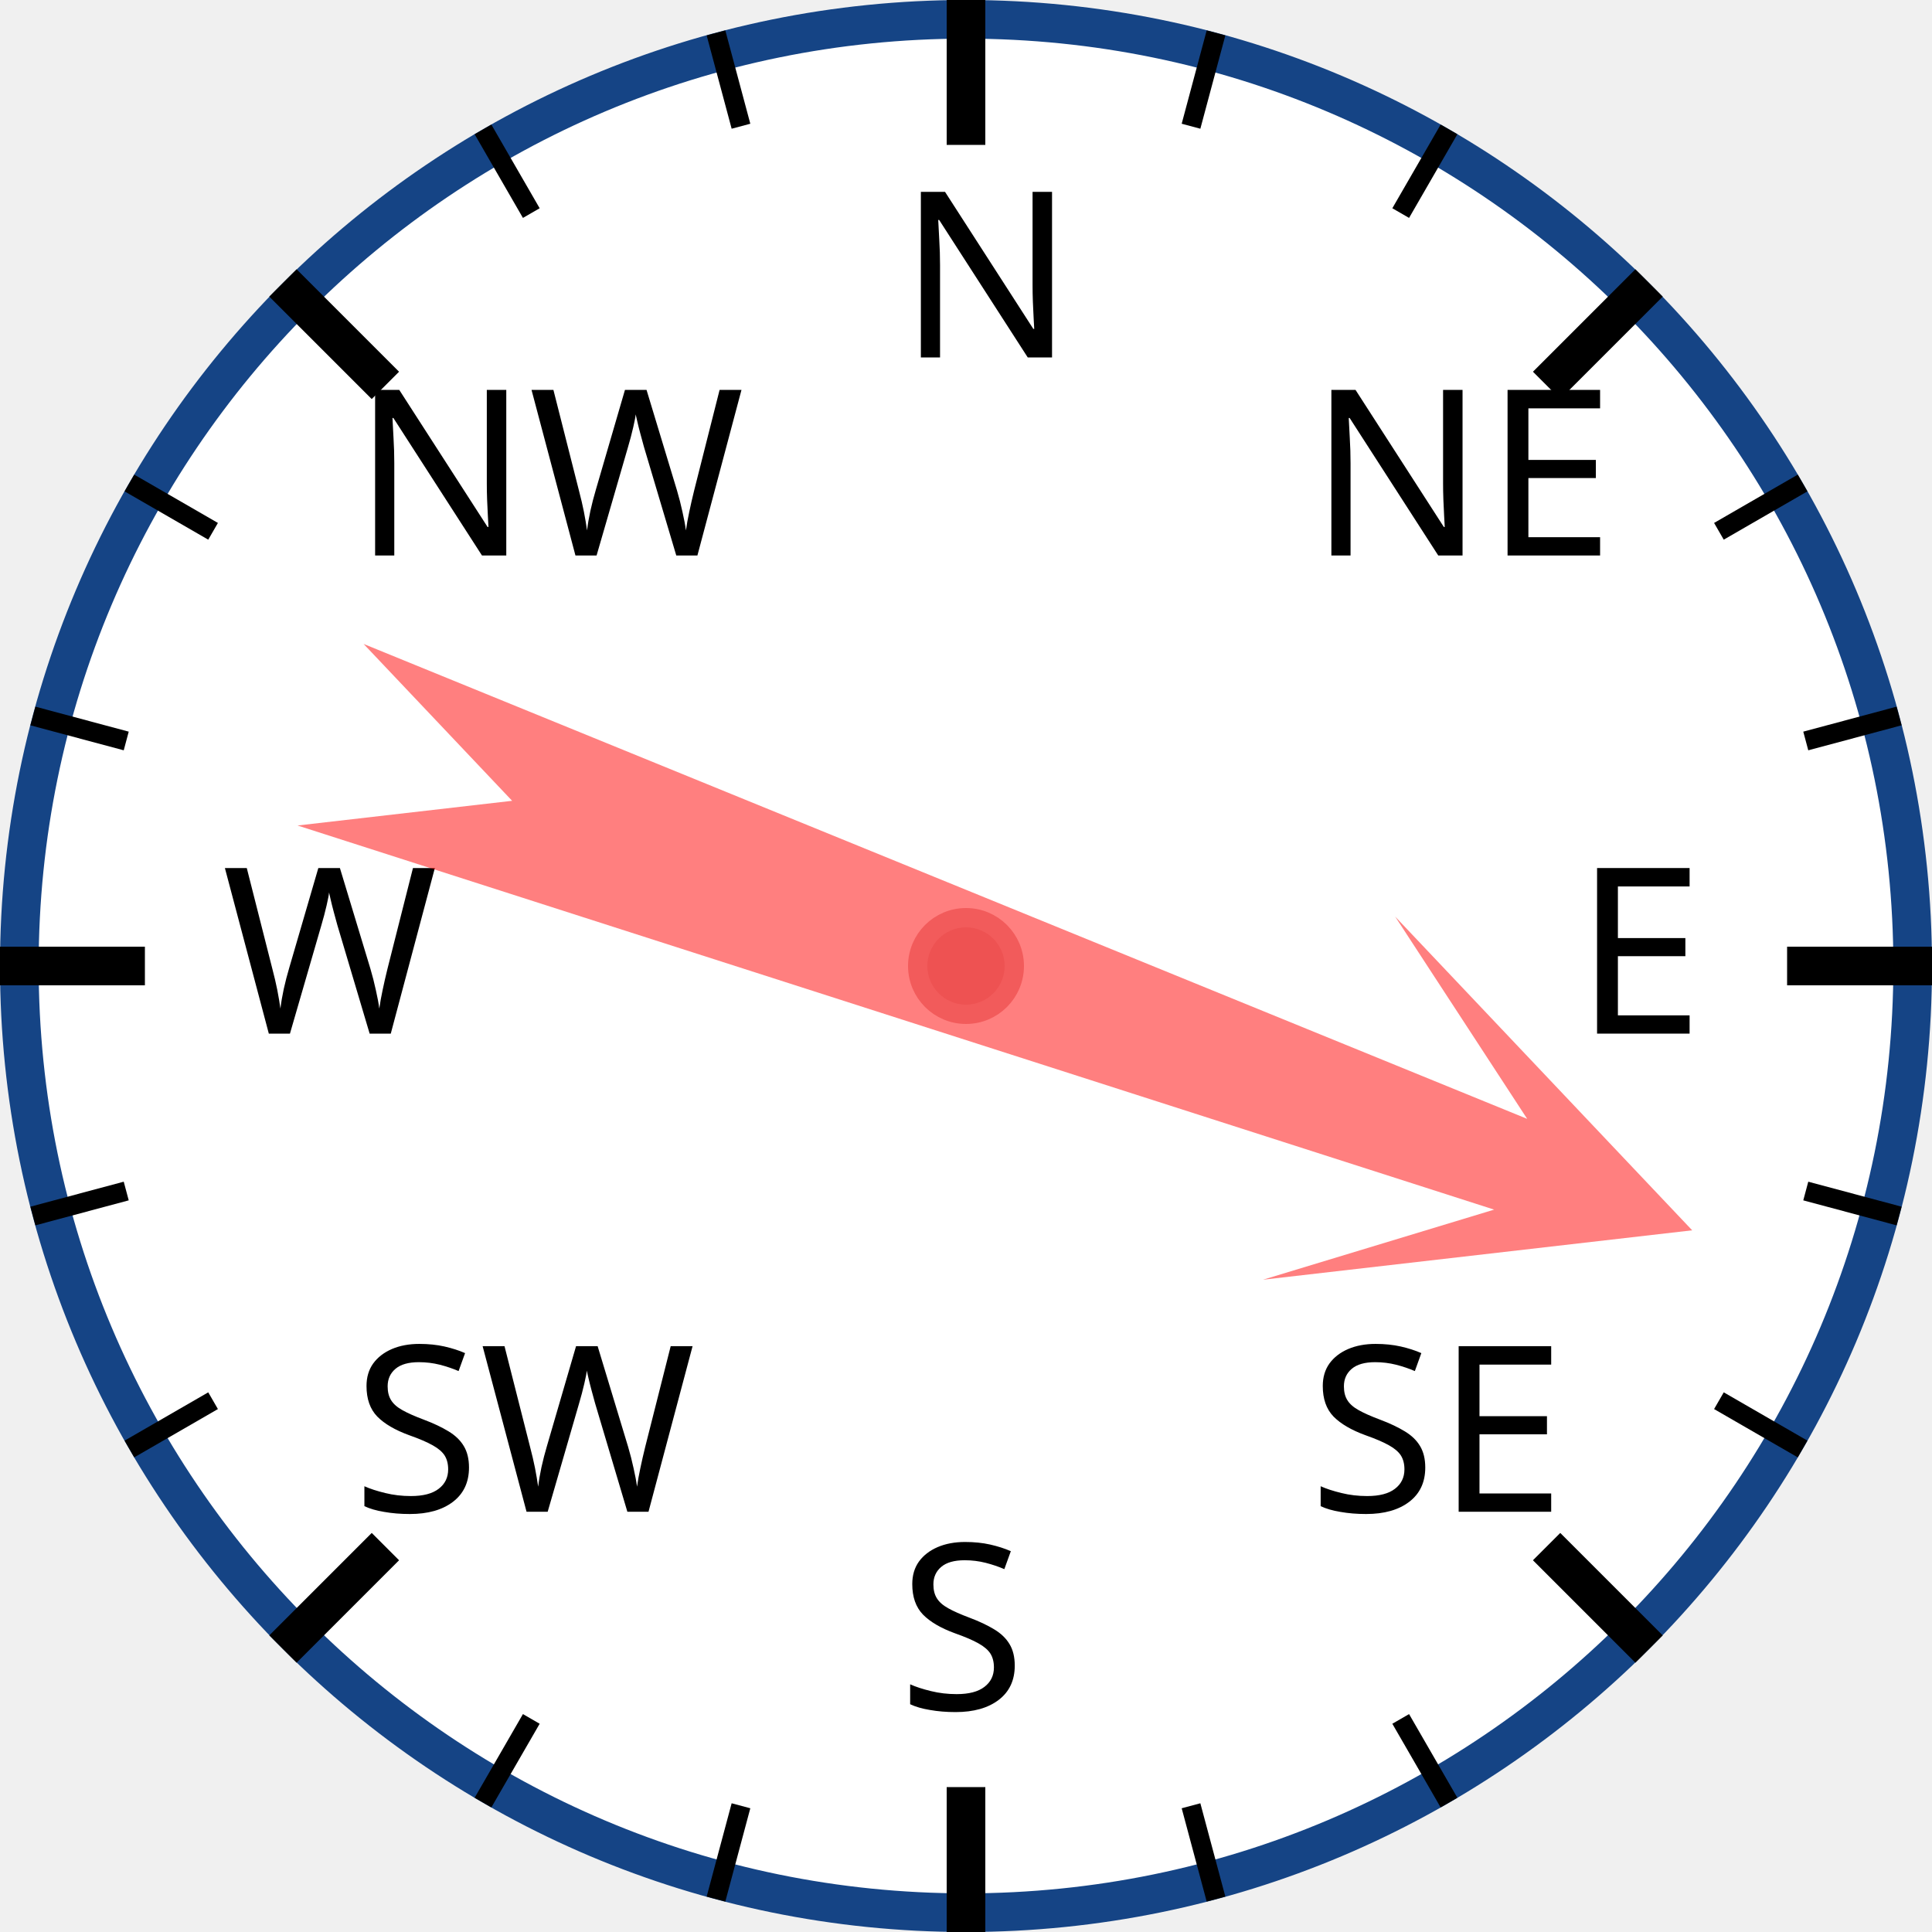
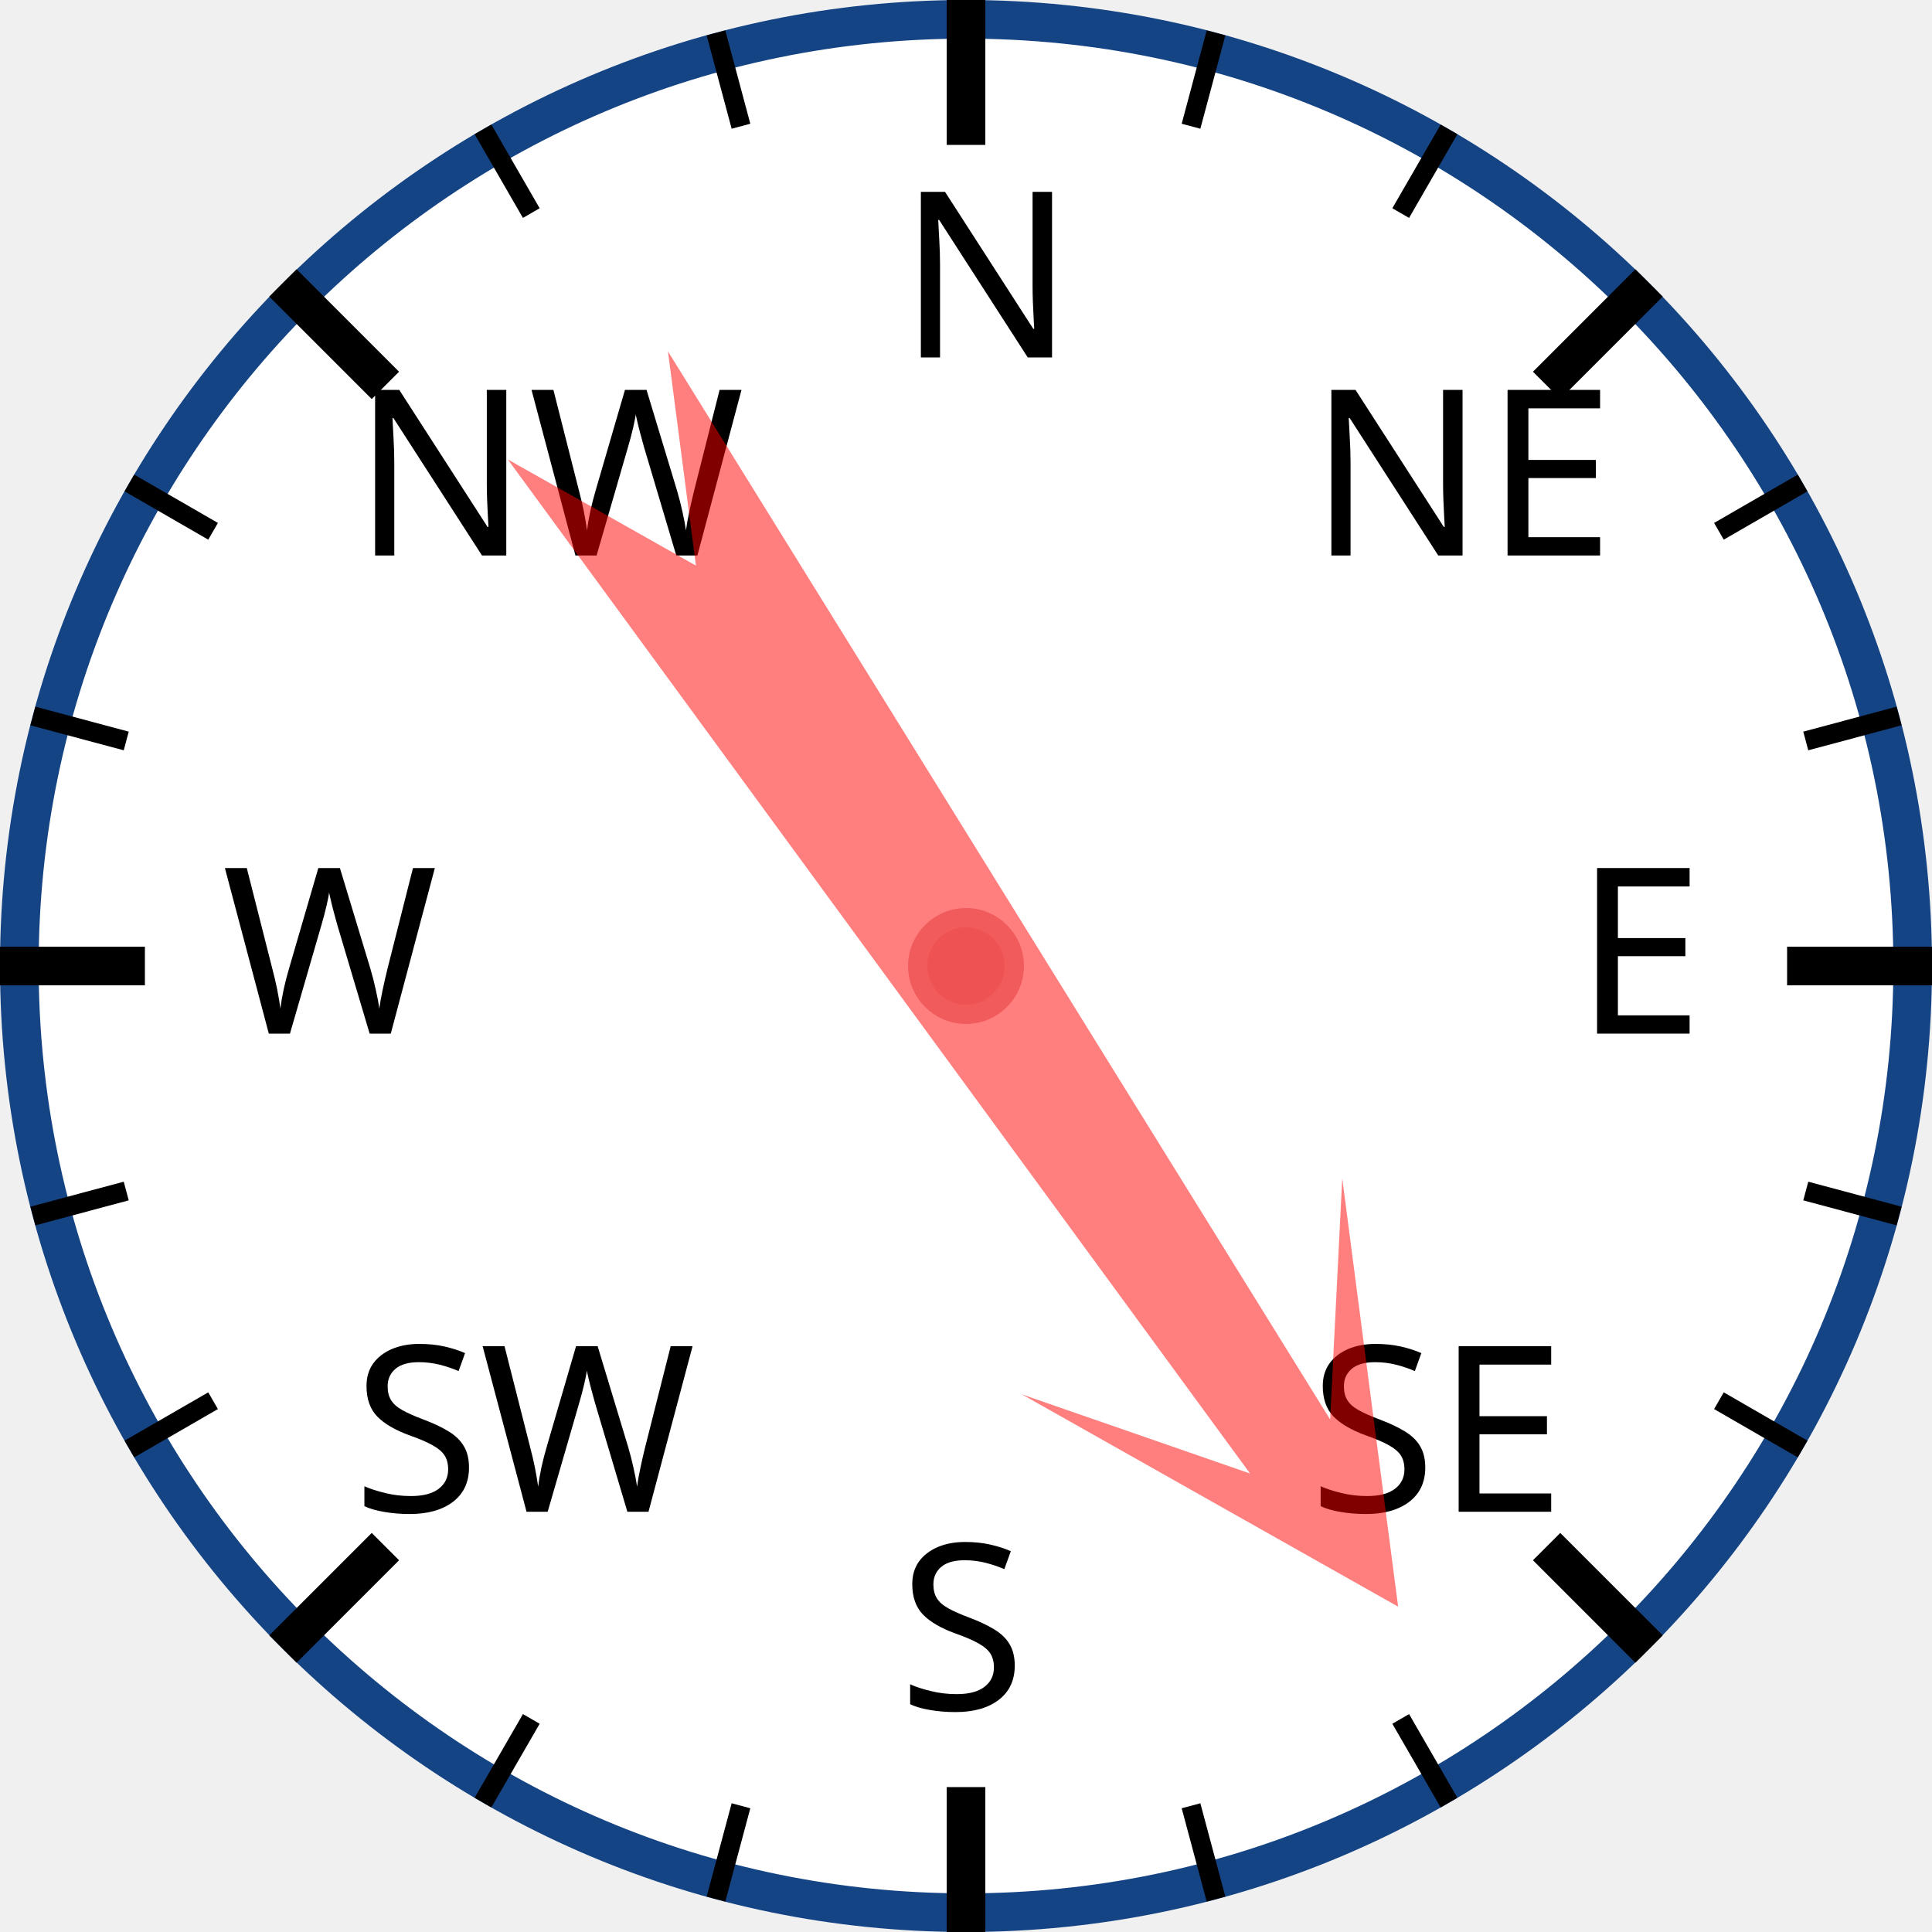
<svg xmlns="http://www.w3.org/2000/svg" width="120px" height="120px" viewBox="0 0 200 200">
  <circle cx="100" cy="100" r="98" style="fill: white; stroke: #154485; stroke-width: 4;" />
  <text x="93.0" y="37.0" style="font-family: sans-serif; font-size: 18pt;">N</text>
  <line x1="100.0" y1="0.0" x2="100.0" y2="15.0" style="stroke: black; stroke-width: 4;" />
  <line x1="74.118" y1="3.407" x2="76.706" y2="13.067" style="stroke: black; stroke-width: 2;" />
  <line x1="50" y1="13.397" x2="55" y2="22.058" style="stroke: black; stroke-width: 2;" />
  <text x="36.503" y="57.503" style="font-family: sans-serif; font-size: 18pt;">NW</text>
  <line x1="29.289" y1="29.289" x2="39.896" y2="39.896" style="stroke: black; stroke-width: 4;" />
  <line x1="13.397" y1="50" x2="22.058" y2="55" style="stroke: black; stroke-width: 2;" />
  <line x1="3.407" y1="74.118" x2="13.067" y2="76.706" style="stroke: black; stroke-width: 2;" />
  <text x="23.0" y="107.0" style="font-family: sans-serif; font-size: 18pt;">W</text>
  <line x1="0.0" y1="100.0" x2="15.0" y2="100.0" style="stroke: black; stroke-width: 4;" />
  <line x1="3.407" y1="125.882" x2="13.067" y2="123.294" style="stroke: black; stroke-width: 2;" />
  <line x1="13.397" y1="150" x2="22.058" y2="145" style="stroke: black; stroke-width: 2;" />
  <text x="36.503" y="156.497" style="font-family: sans-serif; font-size: 18pt;">SW</text>
  <line x1="29.289" y1="170.711" x2="39.896" y2="160.104" style="stroke: black; stroke-width: 4;" />
  <line x1="50" y1="186.603" x2="55" y2="177.942" style="stroke: black; stroke-width: 2;" />
  <line x1="74.118" y1="196.593" x2="76.706" y2="186.933" style="stroke: black; stroke-width: 2;" />
  <text x="93" y="177.0" style="font-family: sans-serif; font-size: 18pt;">S</text>
  <line x1="100" y1="200.0" x2="100" y2="185.0" style="stroke: black; stroke-width: 4;" />
  <line x1="125.882" y1="196.593" x2="123.294" y2="186.933" style="stroke: black; stroke-width: 2;" />
  <line x1="150.0" y1="186.603" x2="145.0" y2="177.942" style="stroke: black; stroke-width: 2;" />
  <text x="135.497" y="156.497" style="font-family: sans-serif; font-size: 18pt;">SE</text>
  <line x1="170.711" y1="170.711" x2="160.104" y2="160.104" style="stroke: black; stroke-width: 4;" />
  <line x1="186.603" y1="150" x2="177.942" y2="145" style="stroke: black; stroke-width: 2;" />
  <line x1="196.593" y1="125.882" x2="186.933" y2="123.294" style="stroke: black; stroke-width: 2;" />
  <text x="163.0" y="107" style="font-family: sans-serif; font-size: 18pt;">E</text>
  <line x1="200.0" y1="100" x2="185.0" y2="100" style="stroke: black; stroke-width: 4;" />
  <line x1="196.593" y1="74.118" x2="186.933" y2="76.706" style="stroke: black; stroke-width: 2;" />
  <line x1="186.603" y1="50" x2="177.942" y2="55" style="stroke: black; stroke-width: 2;" />
  <text x="135.497" y="57.503" style="font-family: sans-serif; font-size: 18pt;">NE</text>
  <line x1="170.711" y1="29.289" x2="160.104" y2="39.896" style="stroke: black; stroke-width: 4;" />
  <line x1="150" y1="13.397" x2="145" y2="22.058" style="stroke: black; stroke-width: 2;" />
  <line x1="125.882" y1="3.407" x2="123.294" y2="13.067" style="stroke: black; stroke-width: 2;" />
-   <polygon points="100 20 120 60 105 40 110 170 100 150 90 170 95 40 80 60" style="fill: red; fill-opacity: 0.5;" transform="rotate(110,100,100)" />
+   <polygon points="100 20 120 60 105 40 110 170 100 150 90 170 95 40 80 60" style="fill: red; fill-opacity: 0.5;" transform="rotate(146,100,100)" />
  <circle cx="100" cy="100" r="5" style="fill: #EE5252; stroke: #F25B5B; stroke-width: 2;" />
</svg>
